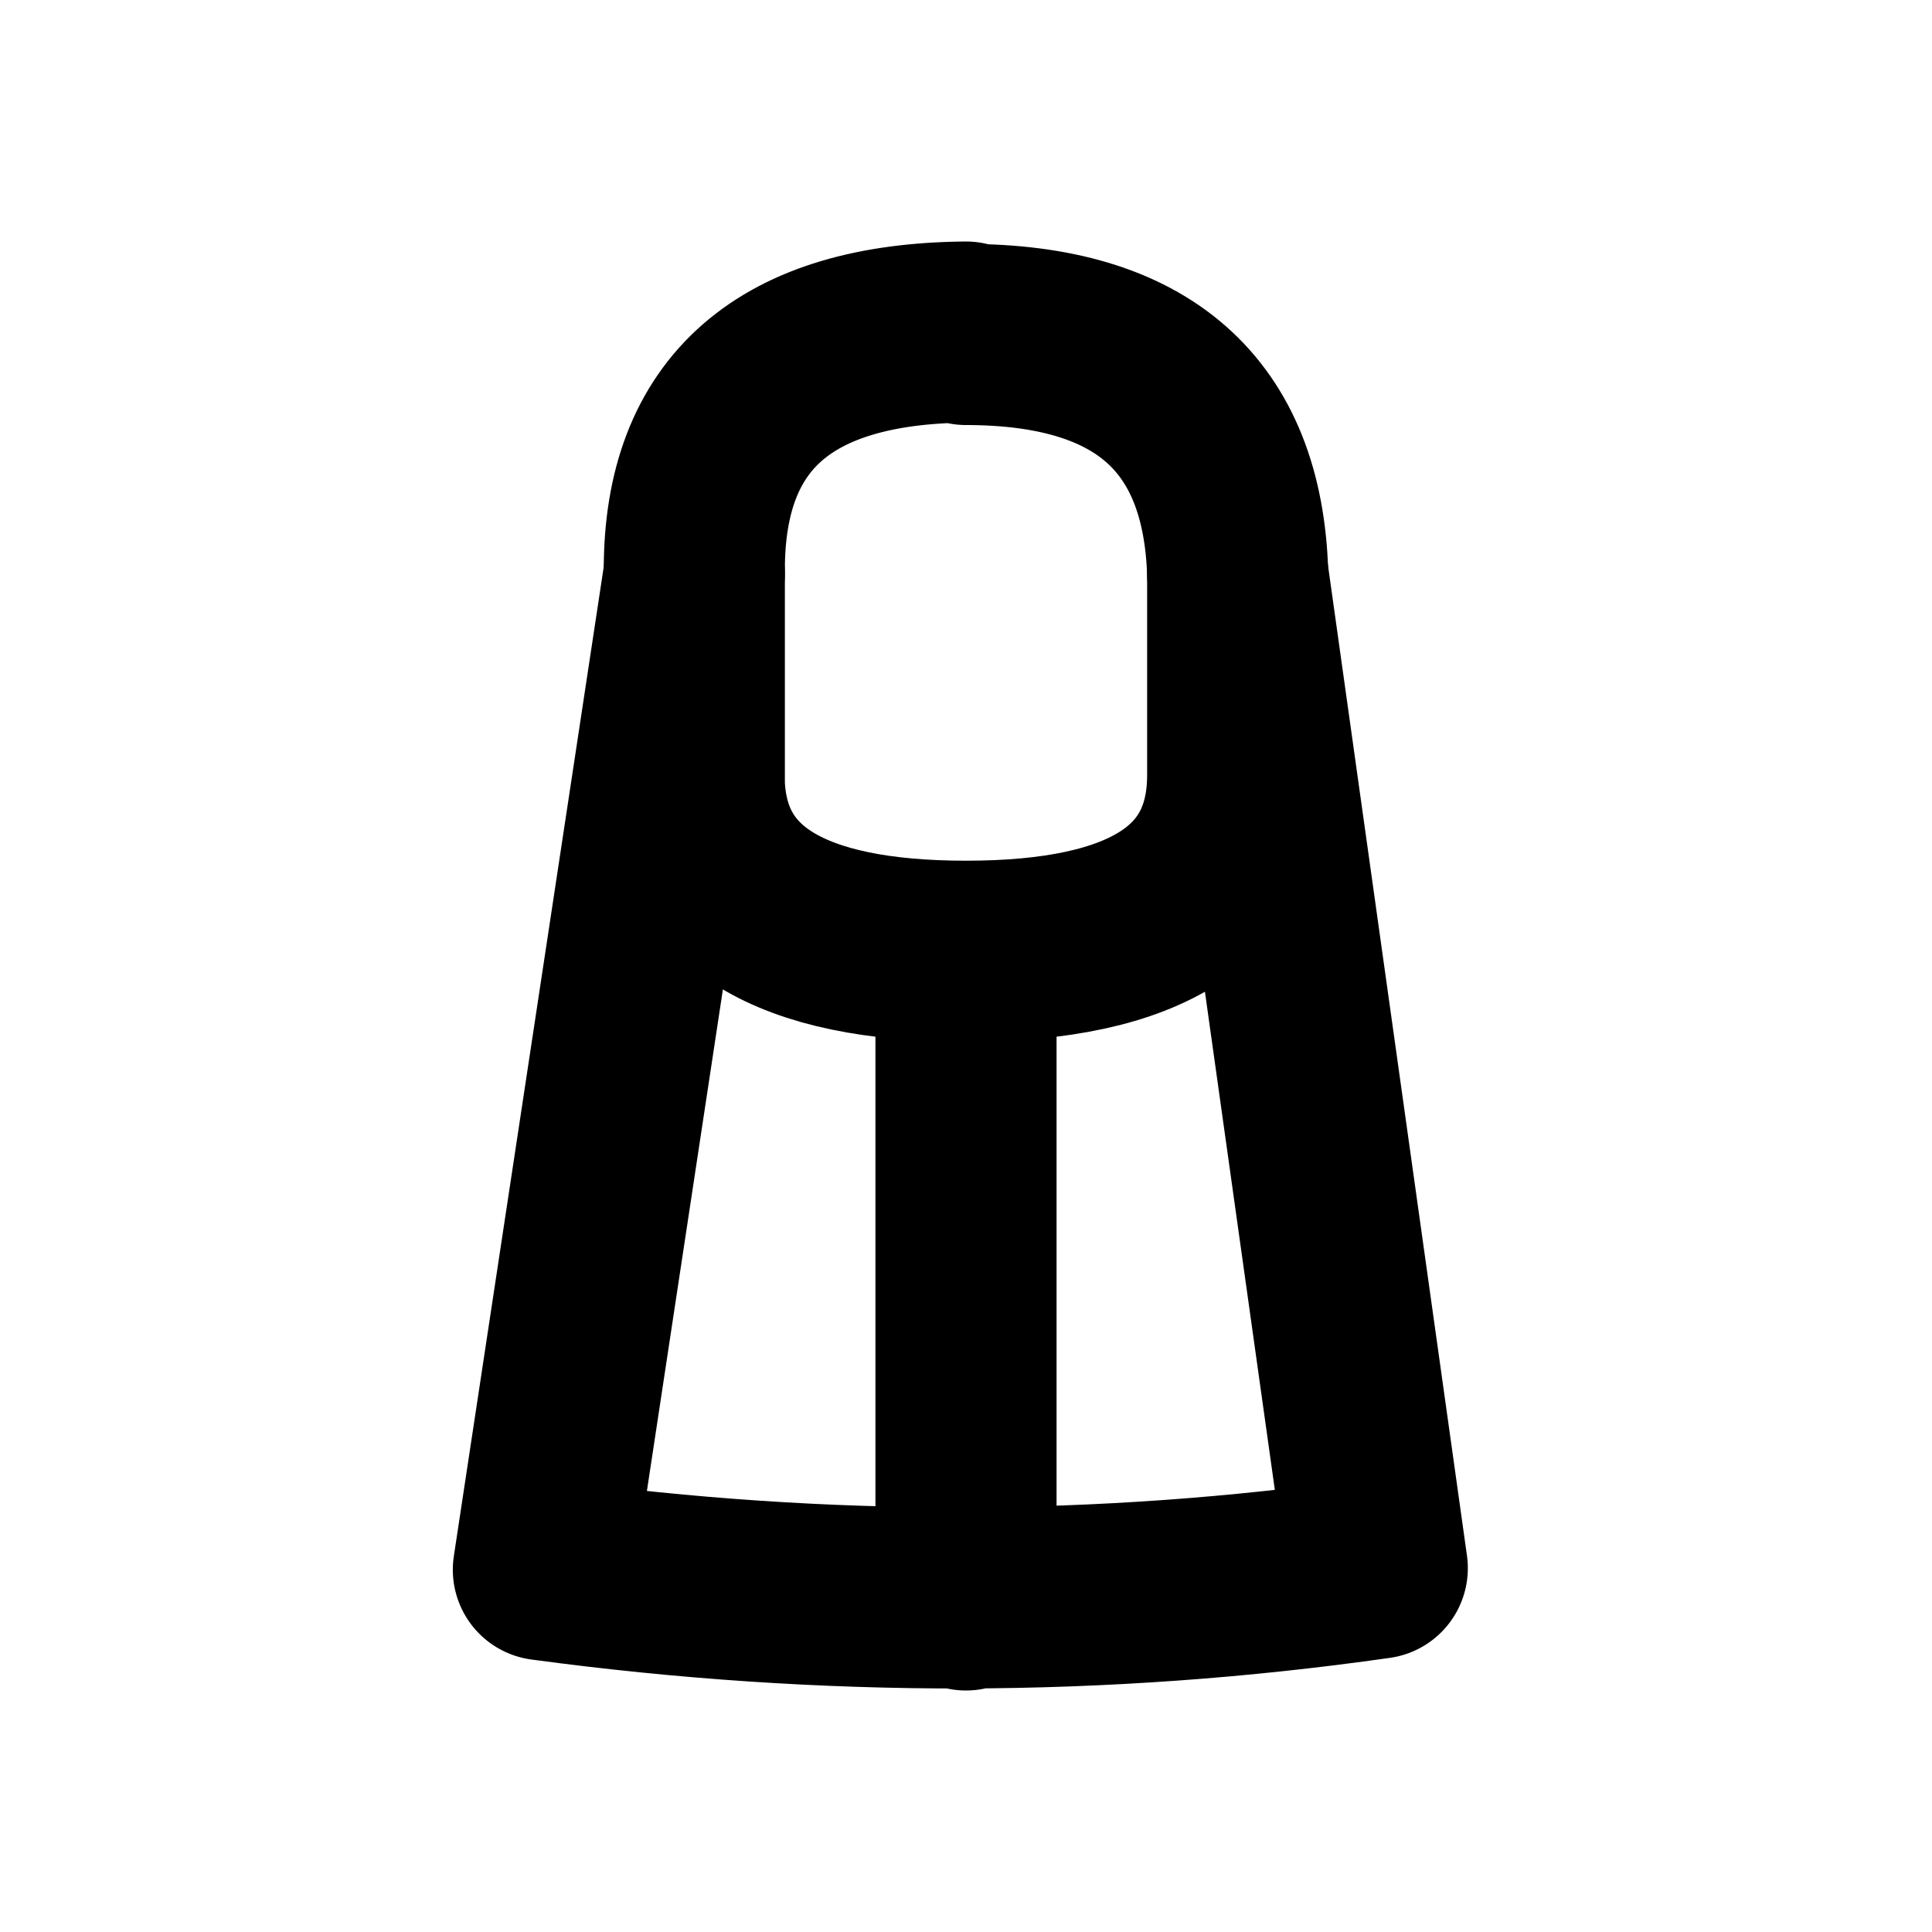
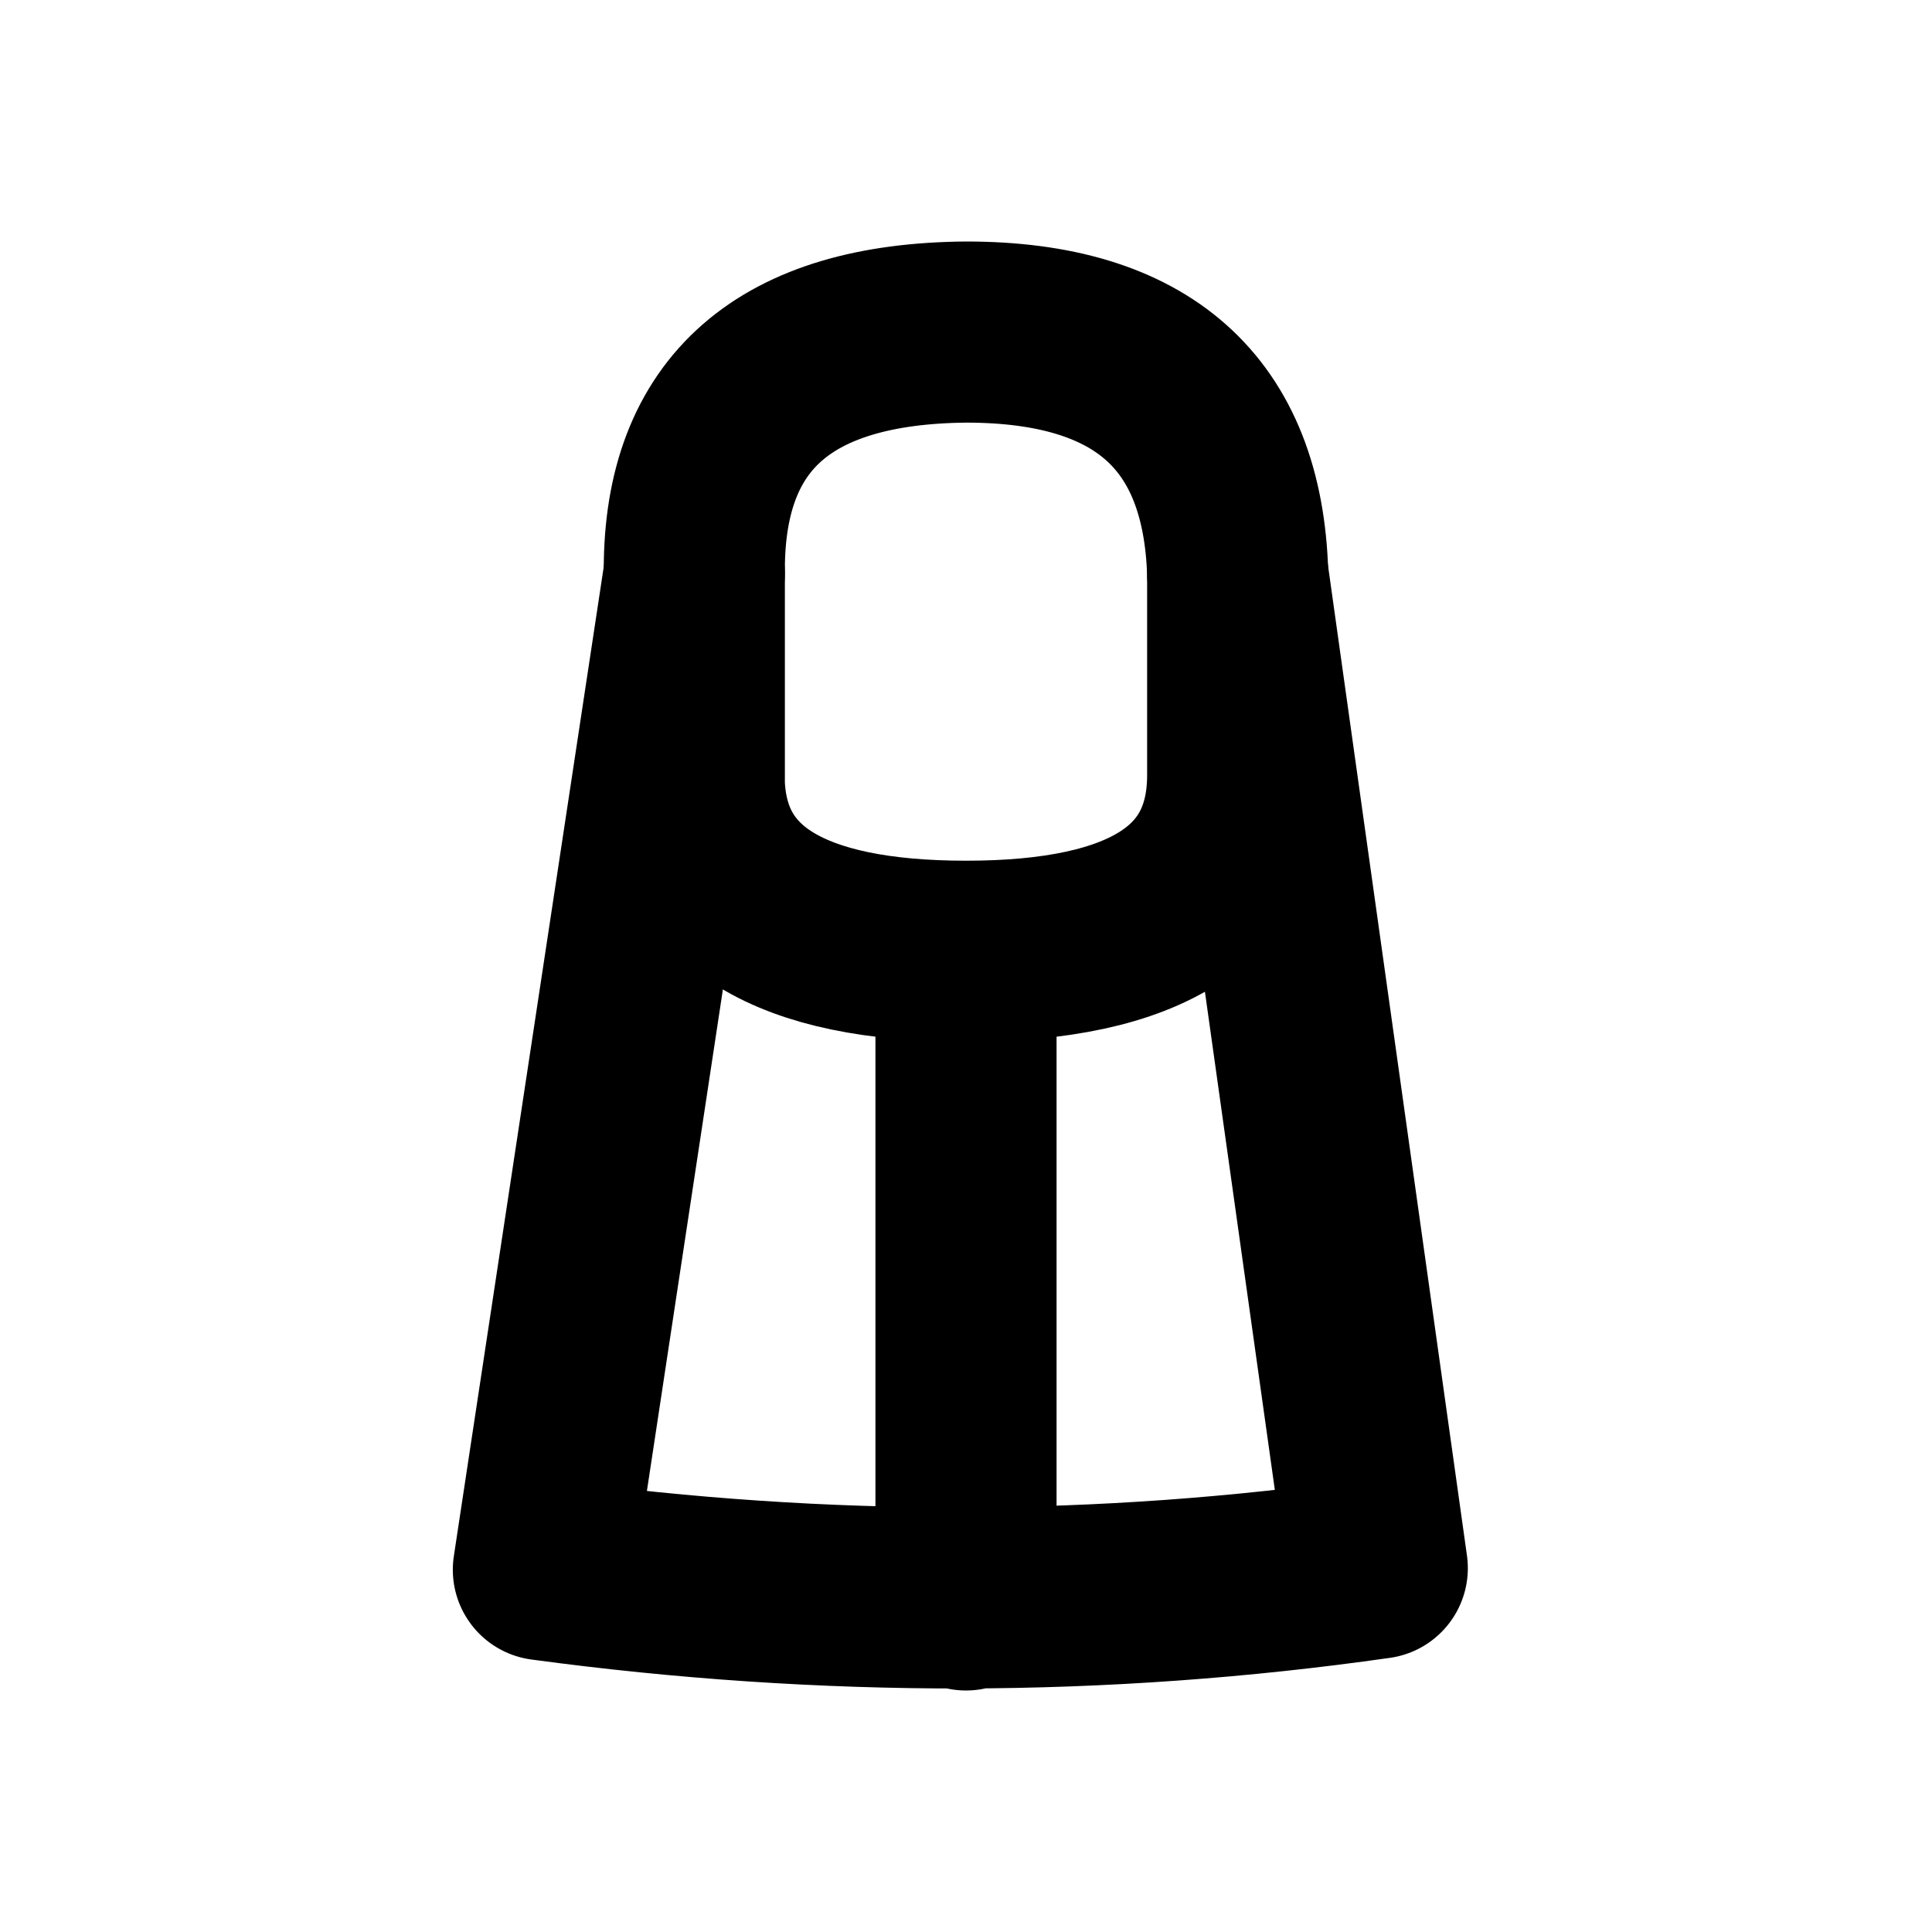
<svg xmlns="http://www.w3.org/2000/svg" width="16" height="16" viewBox="0 0 16 16" fill="none" stroke="currentColor" stroke-width="1.5" stroke-linecap="round" stroke-linejoin="round" aria-hidden="true" focusable="false">
-   <path d="M8 2.75Q5.75 2.77 5.75 4.716V6.5Q5.811 7.878 8 7.878 10.25 7.878 10.25 6.419V4.75Q10.189 2.77 8 2.77Z" />
+   <path d="M8 2.75Q5.75 2.77 5.75 4.716V6.5Q5.811 7.878 8 7.878 10.25 7.878 10.25 6.419V4.75Q10.189 2.75 8 2.75Z" />
  <path d="M5.75 4.75L4.5 13Q8 13.473 11.406 12.987L10.25 4.75M8 8V13.25" />
</svg>
